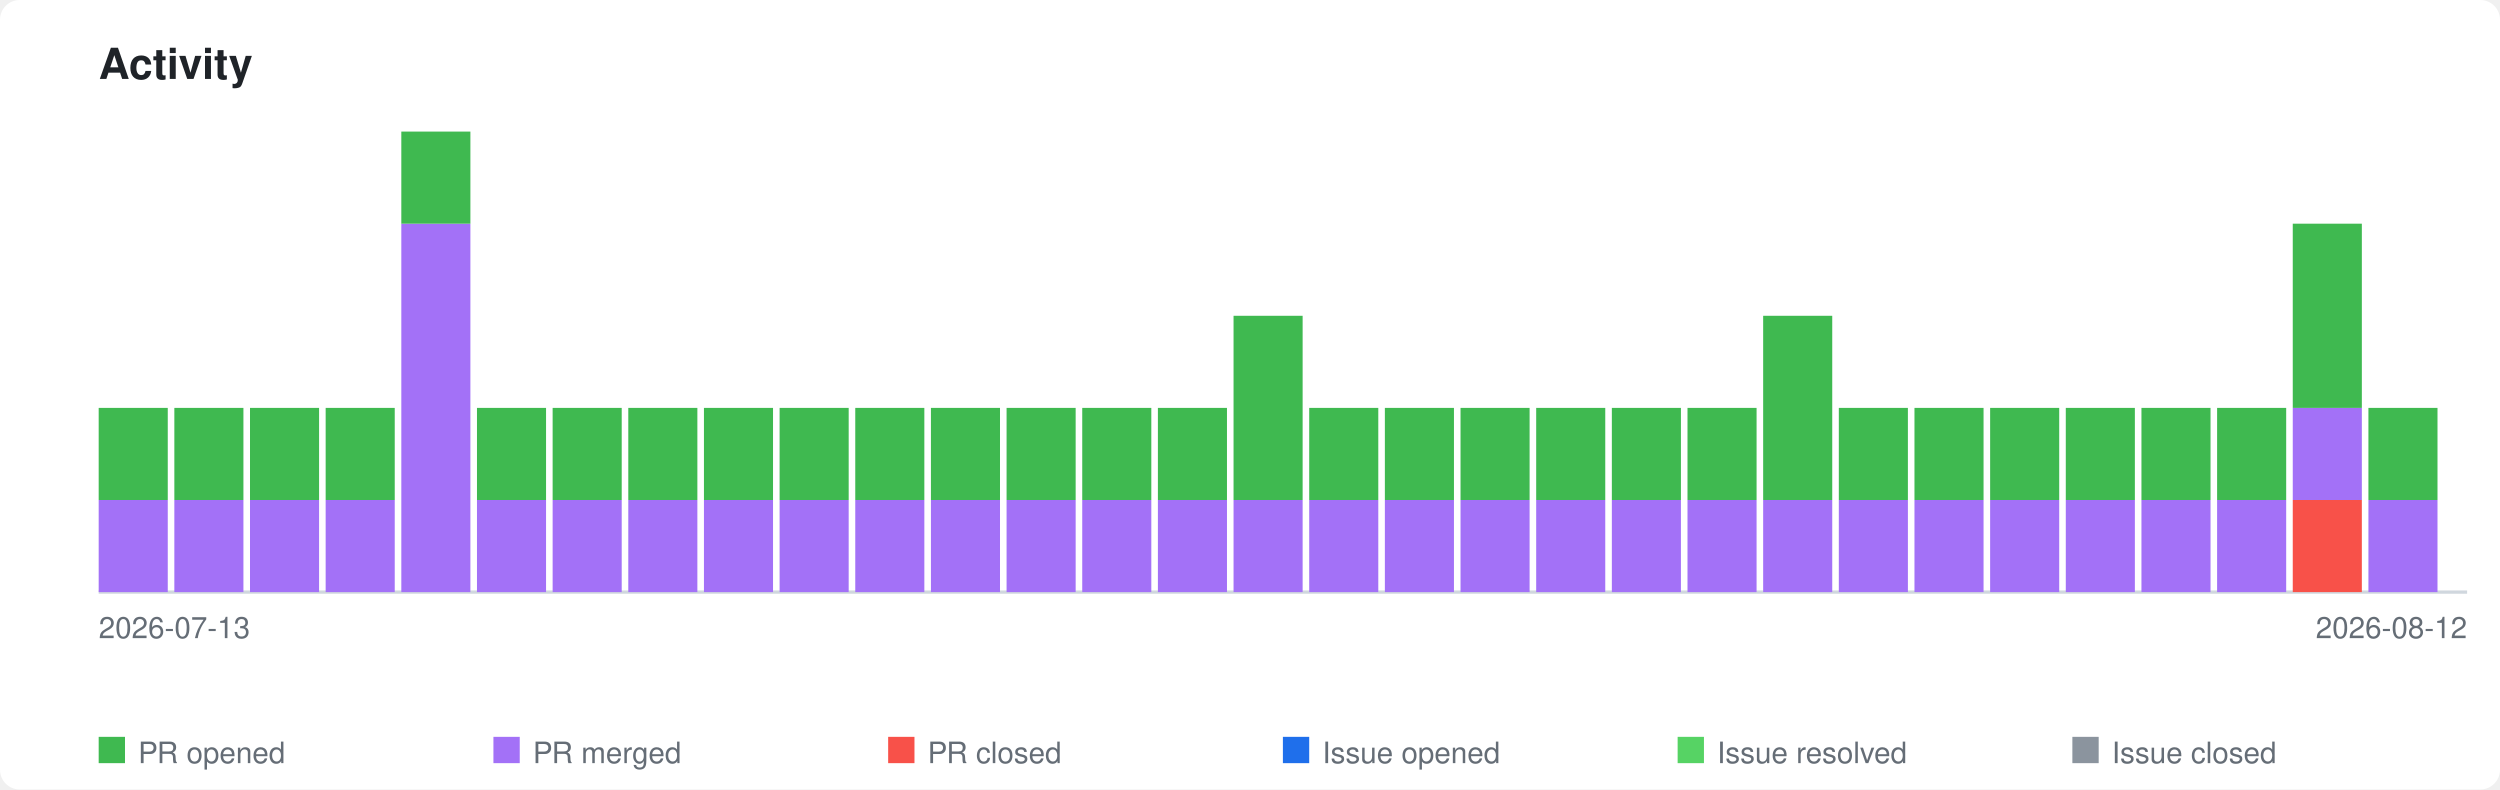
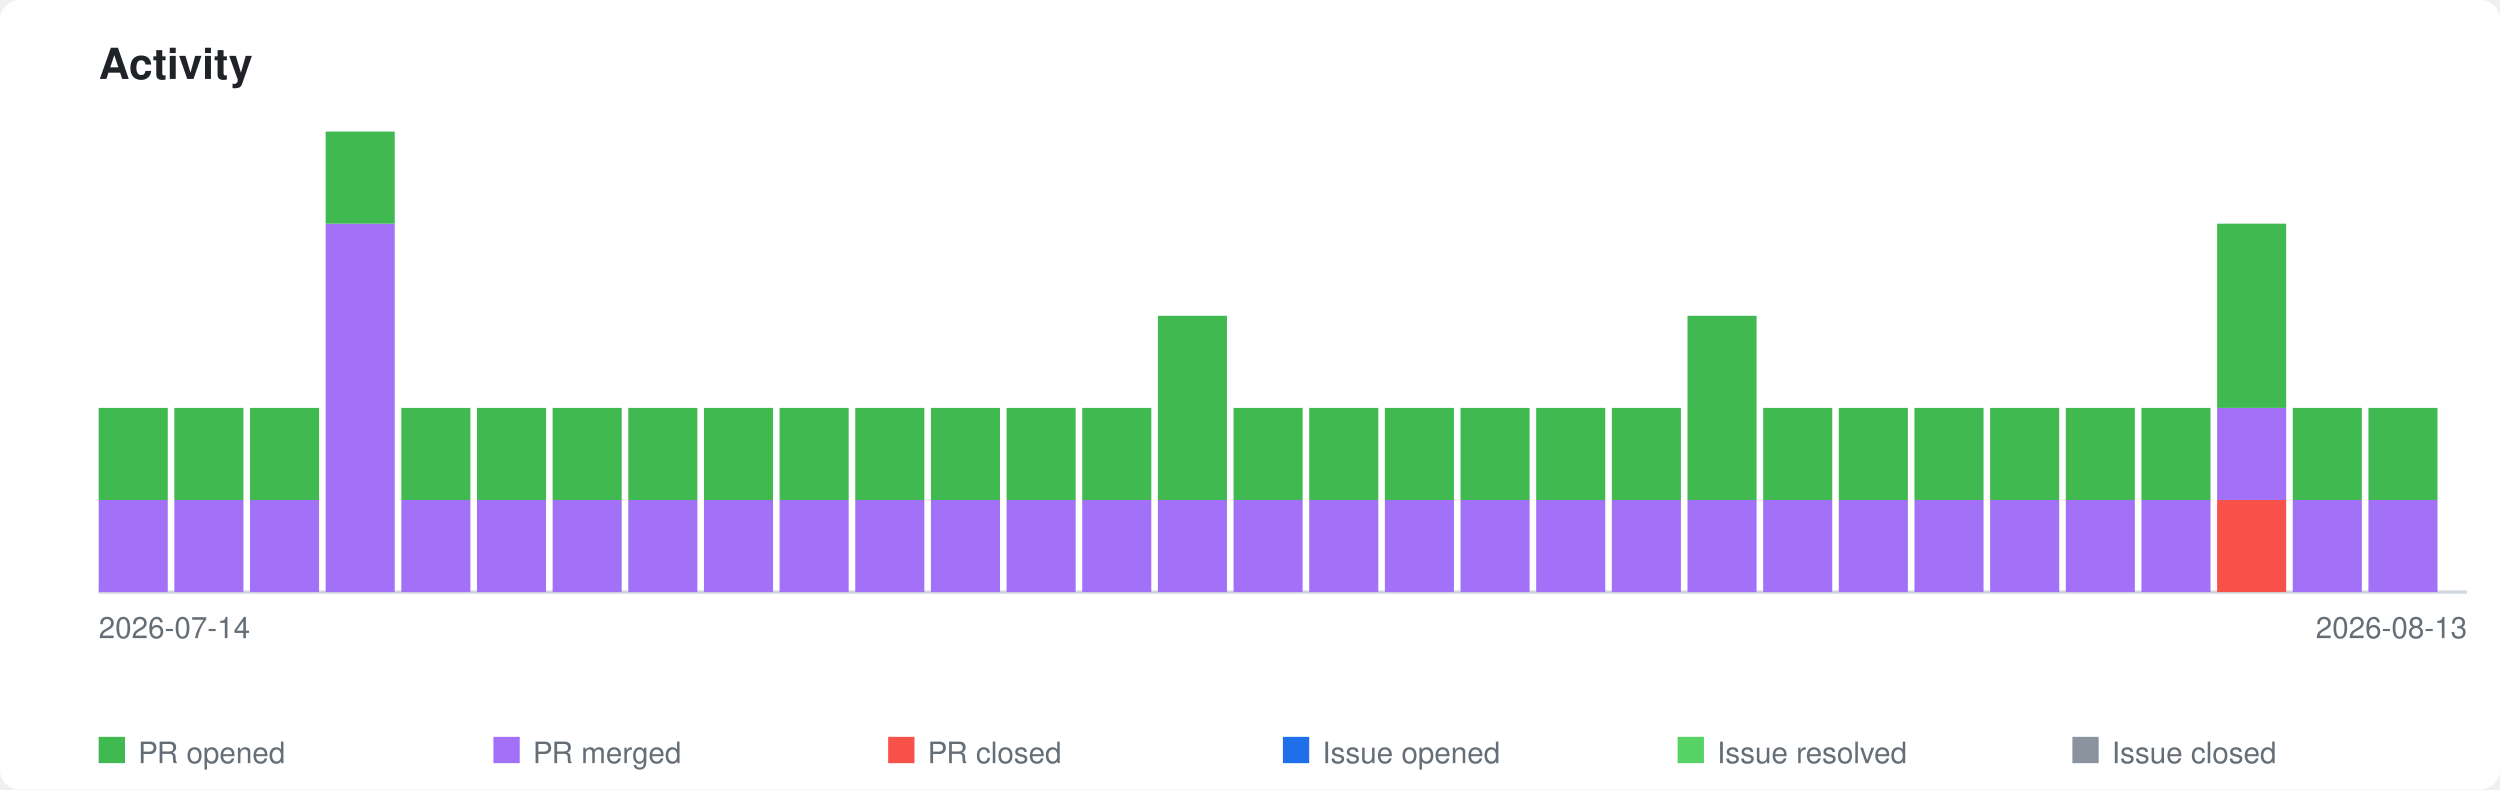
<svg xmlns="http://www.w3.org/2000/svg" xmlns:xlink="http://www.w3.org/1999/xlink" viewBox="0 0 760 240" width="760" height="240">
  <style>
    .page-bg { fill: #ffffff; }
    .title { font-family: -apple-system, BlinkMacSystemFont, 'Segoe UI', Helvetica, Arial, sans-serif; font-size: 13px; font-weight: 600; fill: #1f2328; }
    .axis-label { font-family: -apple-system, BlinkMacSystemFont, 'Segoe UI', Helvetica, Arial, sans-serif; font-size: 9px; fill: #656d76; }
    .legend-label { font-family: -apple-system, BlinkMacSystemFont, 'Segoe UI', Helvetica, Arial, sans-serif; font-size: 9px; fill: #656d76; }
    .axis { stroke: #d0d7de; stroke-width: 1; fill: none; }
    .bar-pr-opened { fill: #3fb950; }
    .bar-pr-merged { fill: #a371f7; }
    .bar-pr-closed { fill: #f85149; }
    .bar-issue-opened { fill: #1f6feb; }
    .bar-issue-resolved { fill: #56d364; }
    .bar-issue-closed { fill: #8b949e; }
    .bar-commit { fill: #d29922; }
    a:hover .day rect { opacity: 0.85; }
    @media (prefers-color-scheme: dark) {
      .page-bg { fill: #0d1117; }
      .title { fill: #e6edf3; }
      .axis-label { fill: #8b949e; }
      .legend-label { fill: #8b949e; }
      .axis { stroke: #30363d; }
    }
  </style>
  <rect class="page-bg" width="760" height="240" rx="6" />
  <text class="title" x="30" y="24">Activity</text>
  <a xlink:href="https://github.com/qte77/gha-arbitrary-repo-timeline">
    <line class="axis" x1="30" y1="180" x2="750" y2="180" />
    <g class="day" transform="translate(30,0)">
      <rect class="bar-pr-merged" x="0" y="152.0" width="21" height="28.0" />
      <rect class="bar-pr-opened" x="0" y="124.0" width="21" height="28.0" />
    </g>
    <g class="day" transform="translate(53,0)">
      <rect class="bar-pr-merged" x="0" y="152.0" width="21" height="28.0" />
      <rect class="bar-pr-opened" x="0" y="124.0" width="21" height="28.0" />
    </g>
    <g class="day" transform="translate(76,0)">
      <rect class="bar-pr-merged" x="0" y="152.0" width="21" height="28.0" />
      <rect class="bar-pr-opened" x="0" y="124.0" width="21" height="28.0" />
    </g>
    <g class="day" transform="translate(99,0)">
+       <rect class="bar-pr-merged" x="0" y="68.0" width="21" height="112.0" />
+       <rect class="bar-pr-opened" x="0" y="40.0" width="21" height="28.0" />
+     </g>
+     <g class="day" transform="translate(122,0)">
      <rect class="bar-pr-merged" x="0" y="152.0" width="21" height="28.0" />
      <rect class="bar-pr-opened" x="0" y="124.0" width="21" height="28.0" />
-     </g>
-     <g class="day" transform="translate(122,0)">
-       <rect class="bar-pr-merged" x="0" y="68.0" width="21" height="112.0" />
-       <rect class="bar-pr-opened" x="0" y="40.0" width="21" height="28.0" />
    </g>
    <g class="day" transform="translate(145,0)">
      <rect class="bar-pr-merged" x="0" y="152.0" width="21" height="28.0" />
      <rect class="bar-pr-opened" x="0" y="124.0" width="21" height="28.0" />
    </g>
    <g class="day" transform="translate(168,0)">
      <rect class="bar-pr-merged" x="0" y="152.0" width="21" height="28.0" />
      <rect class="bar-pr-opened" x="0" y="124.0" width="21" height="28.0" />
    </g>
    <g class="day" transform="translate(191,0)">
      <rect class="bar-pr-merged" x="0" y="152.0" width="21" height="28.0" />
      <rect class="bar-pr-opened" x="0" y="124.0" width="21" height="28.0" />
    </g>
    <g class="day" transform="translate(214,0)">
      <rect class="bar-pr-merged" x="0" y="152.0" width="21" height="28.0" />
      <rect class="bar-pr-opened" x="0" y="124.0" width="21" height="28.0" />
    </g>
    <g class="day" transform="translate(237,0)">
      <rect class="bar-pr-merged" x="0" y="152.0" width="21" height="28.0" />
      <rect class="bar-pr-opened" x="0" y="124.0" width="21" height="28.0" />
    </g>
    <g class="day" transform="translate(260,0)">
      <rect class="bar-pr-merged" x="0" y="152.0" width="21" height="28.0" />
      <rect class="bar-pr-opened" x="0" y="124.0" width="21" height="28.0" />
    </g>
    <g class="day" transform="translate(283,0)">
      <rect class="bar-pr-merged" x="0" y="152.0" width="21" height="28.0" />
      <rect class="bar-pr-opened" x="0" y="124.0" width="21" height="28.0" />
    </g>
    <g class="day" transform="translate(306,0)">
      <rect class="bar-pr-merged" x="0" y="152.0" width="21" height="28.0" />
      <rect class="bar-pr-opened" x="0" y="124.0" width="21" height="28.0" />
    </g>
    <g class="day" transform="translate(329,0)">
      <rect class="bar-pr-merged" x="0" y="152.0" width="21" height="28.0" />
      <rect class="bar-pr-opened" x="0" y="124.0" width="21" height="28.0" />
    </g>
    <g class="day" transform="translate(352,0)">
      <rect class="bar-pr-merged" x="0" y="152.0" width="21" height="28.0" />
-       <rect class="bar-pr-opened" x="0" y="124.0" width="21" height="28.0" />
+       <rect class="bar-pr-opened" x="0" y="96.0" width="21" height="56.0" />
    </g>
    <g class="day" transform="translate(375,0)">
      <rect class="bar-pr-merged" x="0" y="152.0" width="21" height="28.0" />
-       <rect class="bar-pr-opened" x="0" y="96.0" width="21" height="56.0" />
+       <rect class="bar-pr-opened" x="0" y="124.0" width="21" height="28.0" />
    </g>
    <g class="day" transform="translate(398,0)">
      <rect class="bar-pr-merged" x="0" y="152.0" width="21" height="28.0" />
      <rect class="bar-pr-opened" x="0" y="124.0" width="21" height="28.0" />
    </g>
    <g class="day" transform="translate(421,0)">
      <rect class="bar-pr-merged" x="0" y="152.0" width="21" height="28.0" />
      <rect class="bar-pr-opened" x="0" y="124.0" width="21" height="28.0" />
    </g>
    <g class="day" transform="translate(444,0)">
      <rect class="bar-pr-merged" x="0" y="152.0" width="21" height="28.0" />
      <rect class="bar-pr-opened" x="0" y="124.0" width="21" height="28.0" />
    </g>
    <g class="day" transform="translate(467,0)">
      <rect class="bar-pr-merged" x="0" y="152.0" width="21" height="28.0" />
      <rect class="bar-pr-opened" x="0" y="124.0" width="21" height="28.0" />
    </g>
    <g class="day" transform="translate(490,0)">
      <rect class="bar-pr-merged" x="0" y="152.0" width="21" height="28.0" />
      <rect class="bar-pr-opened" x="0" y="124.0" width="21" height="28.0" />
    </g>
    <g class="day" transform="translate(513,0)">
      <rect class="bar-pr-merged" x="0" y="152.0" width="21" height="28.0" />
-       <rect class="bar-pr-opened" x="0" y="124.0" width="21" height="28.0" />
+       <rect class="bar-pr-opened" x="0" y="96.0" width="21" height="56.0" />
    </g>
    <g class="day" transform="translate(536,0)">
      <rect class="bar-pr-merged" x="0" y="152.0" width="21" height="28.0" />
-       <rect class="bar-pr-opened" x="0" y="96.0" width="21" height="56.0" />
+       <rect class="bar-pr-opened" x="0" y="124.0" width="21" height="28.0" />
    </g>
    <g class="day" transform="translate(559,0)">
      <rect class="bar-pr-merged" x="0" y="152.0" width="21" height="28.0" />
      <rect class="bar-pr-opened" x="0" y="124.0" width="21" height="28.0" />
    </g>
    <g class="day" transform="translate(582,0)">
      <rect class="bar-pr-merged" x="0" y="152.0" width="21" height="28.0" />
      <rect class="bar-pr-opened" x="0" y="124.0" width="21" height="28.0" />
    </g>
    <g class="day" transform="translate(605,0)">
      <rect class="bar-pr-merged" x="0" y="152.0" width="21" height="28.0" />
      <rect class="bar-pr-opened" x="0" y="124.0" width="21" height="28.0" />
    </g>
    <g class="day" transform="translate(628,0)">
      <rect class="bar-pr-merged" x="0" y="152.0" width="21" height="28.0" />
      <rect class="bar-pr-opened" x="0" y="124.0" width="21" height="28.0" />
    </g>
    <g class="day" transform="translate(651,0)">
      <rect class="bar-pr-merged" x="0" y="152.0" width="21" height="28.0" />
      <rect class="bar-pr-opened" x="0" y="124.0" width="21" height="28.0" />
    </g>
    <g class="day" transform="translate(674,0)">
-       <rect class="bar-pr-merged" x="0" y="152.0" width="21" height="28.0" />
-       <rect class="bar-pr-opened" x="0" y="124.0" width="21" height="28.0" />
-     </g>
-     <g class="day" transform="translate(697,0)">
      <rect class="bar-pr-closed" x="0" y="152.0" width="21" height="28.0" />
      <rect class="bar-pr-merged" x="0" y="124.0" width="21" height="28.0" />
      <rect class="bar-pr-opened" x="0" y="68.0" width="21" height="56.0" />
+     </g>
+     <g class="day" transform="translate(697,0)">
+       <rect class="bar-pr-merged" x="0" y="152.0" width="21" height="28.0" />
+       <rect class="bar-pr-opened" x="0" y="124.0" width="21" height="28.0" />
    </g>
    <g class="day" transform="translate(720,0)">
      <rect class="bar-pr-merged" x="0" y="152.0" width="21" height="28.0" />
      <rect class="bar-pr-opened" x="0" y="124.0" width="21" height="28.0" />
    </g>
  </a>
-   <text class="axis-label" x="30" y="194">2026-07-13</text>
-   <text class="axis-label" x="750" y="194" text-anchor="end">2026-08-12</text>
+   <text class="axis-label" x="30" y="194">2026-07-14</text>
+   <text class="axis-label" x="750" y="194" text-anchor="end">2026-08-13</text>
  <rect class="bar-pr-opened" x="30" y="224" width="8" height="8" />
  <text class="legend-label" x="42" y="232">PR opened</text>
  <rect class="bar-pr-merged" x="150" y="224" width="8" height="8" />
  <text class="legend-label" x="162" y="232">PR merged</text>
  <rect class="bar-pr-closed" x="270" y="224" width="8" height="8" />
  <text class="legend-label" x="282" y="232">PR closed</text>
  <rect class="bar-issue-opened" x="390" y="224" width="8" height="8" />
  <text class="legend-label" x="402" y="232">Issue opened</text>
  <rect class="bar-issue-resolved" x="510" y="224" width="8" height="8" />
  <text class="legend-label" x="522" y="232">Issue resolved</text>
  <rect class="bar-issue-closed" x="630" y="224" width="8" height="8" />
  <text class="legend-label" x="642" y="232">Issue closed</text>
</svg>
